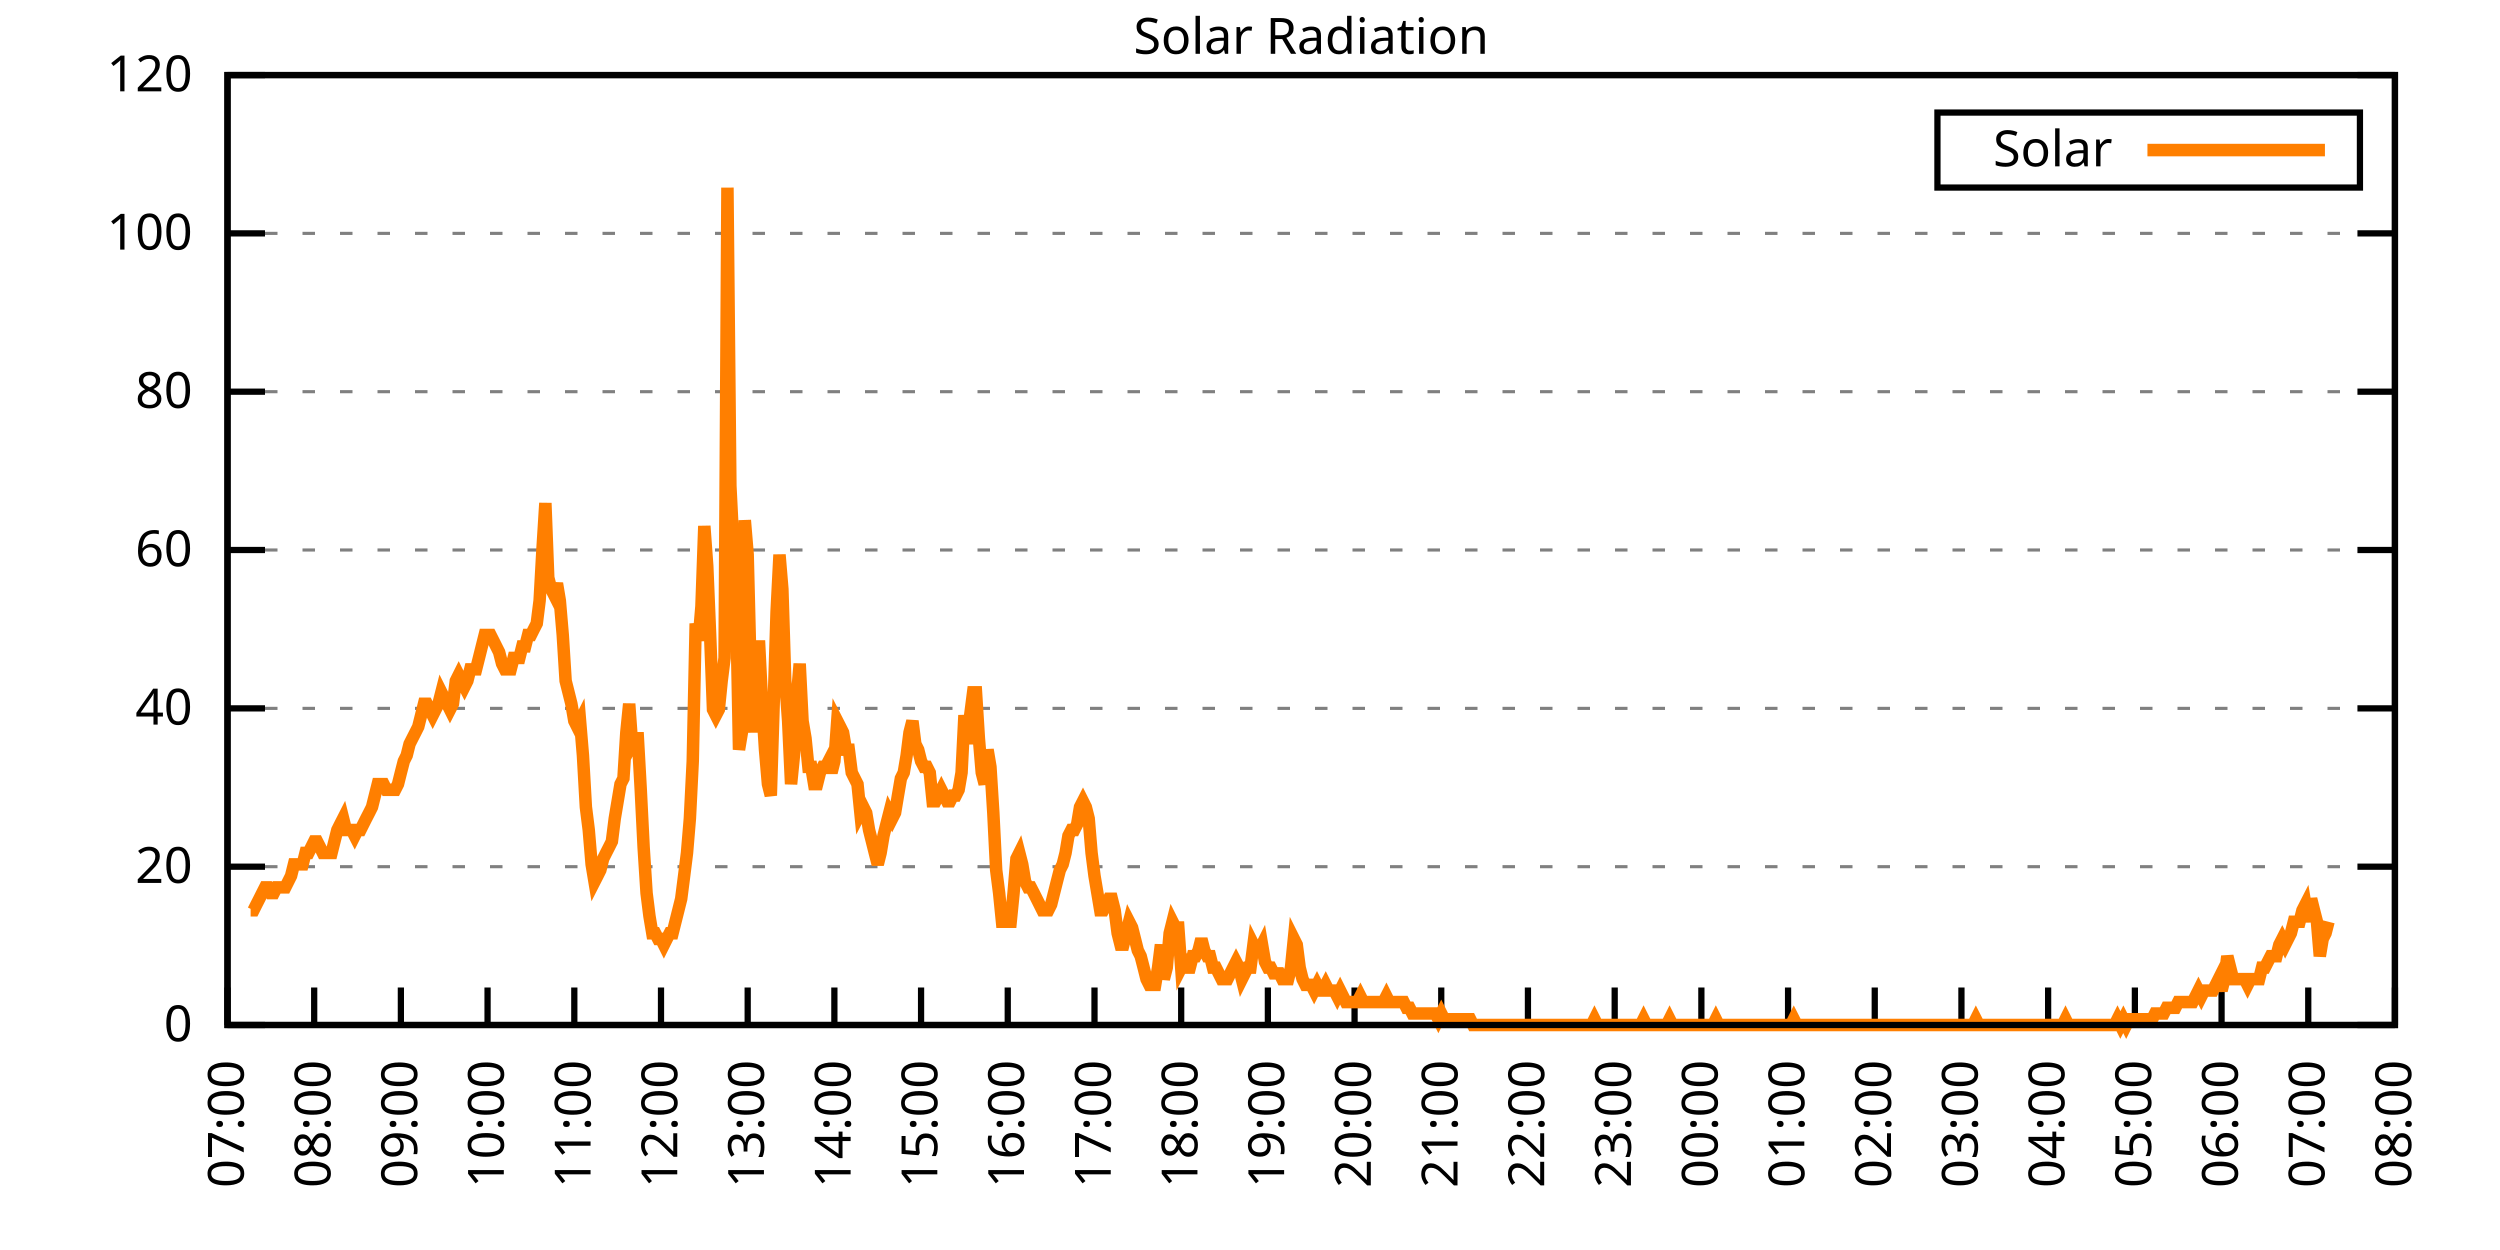
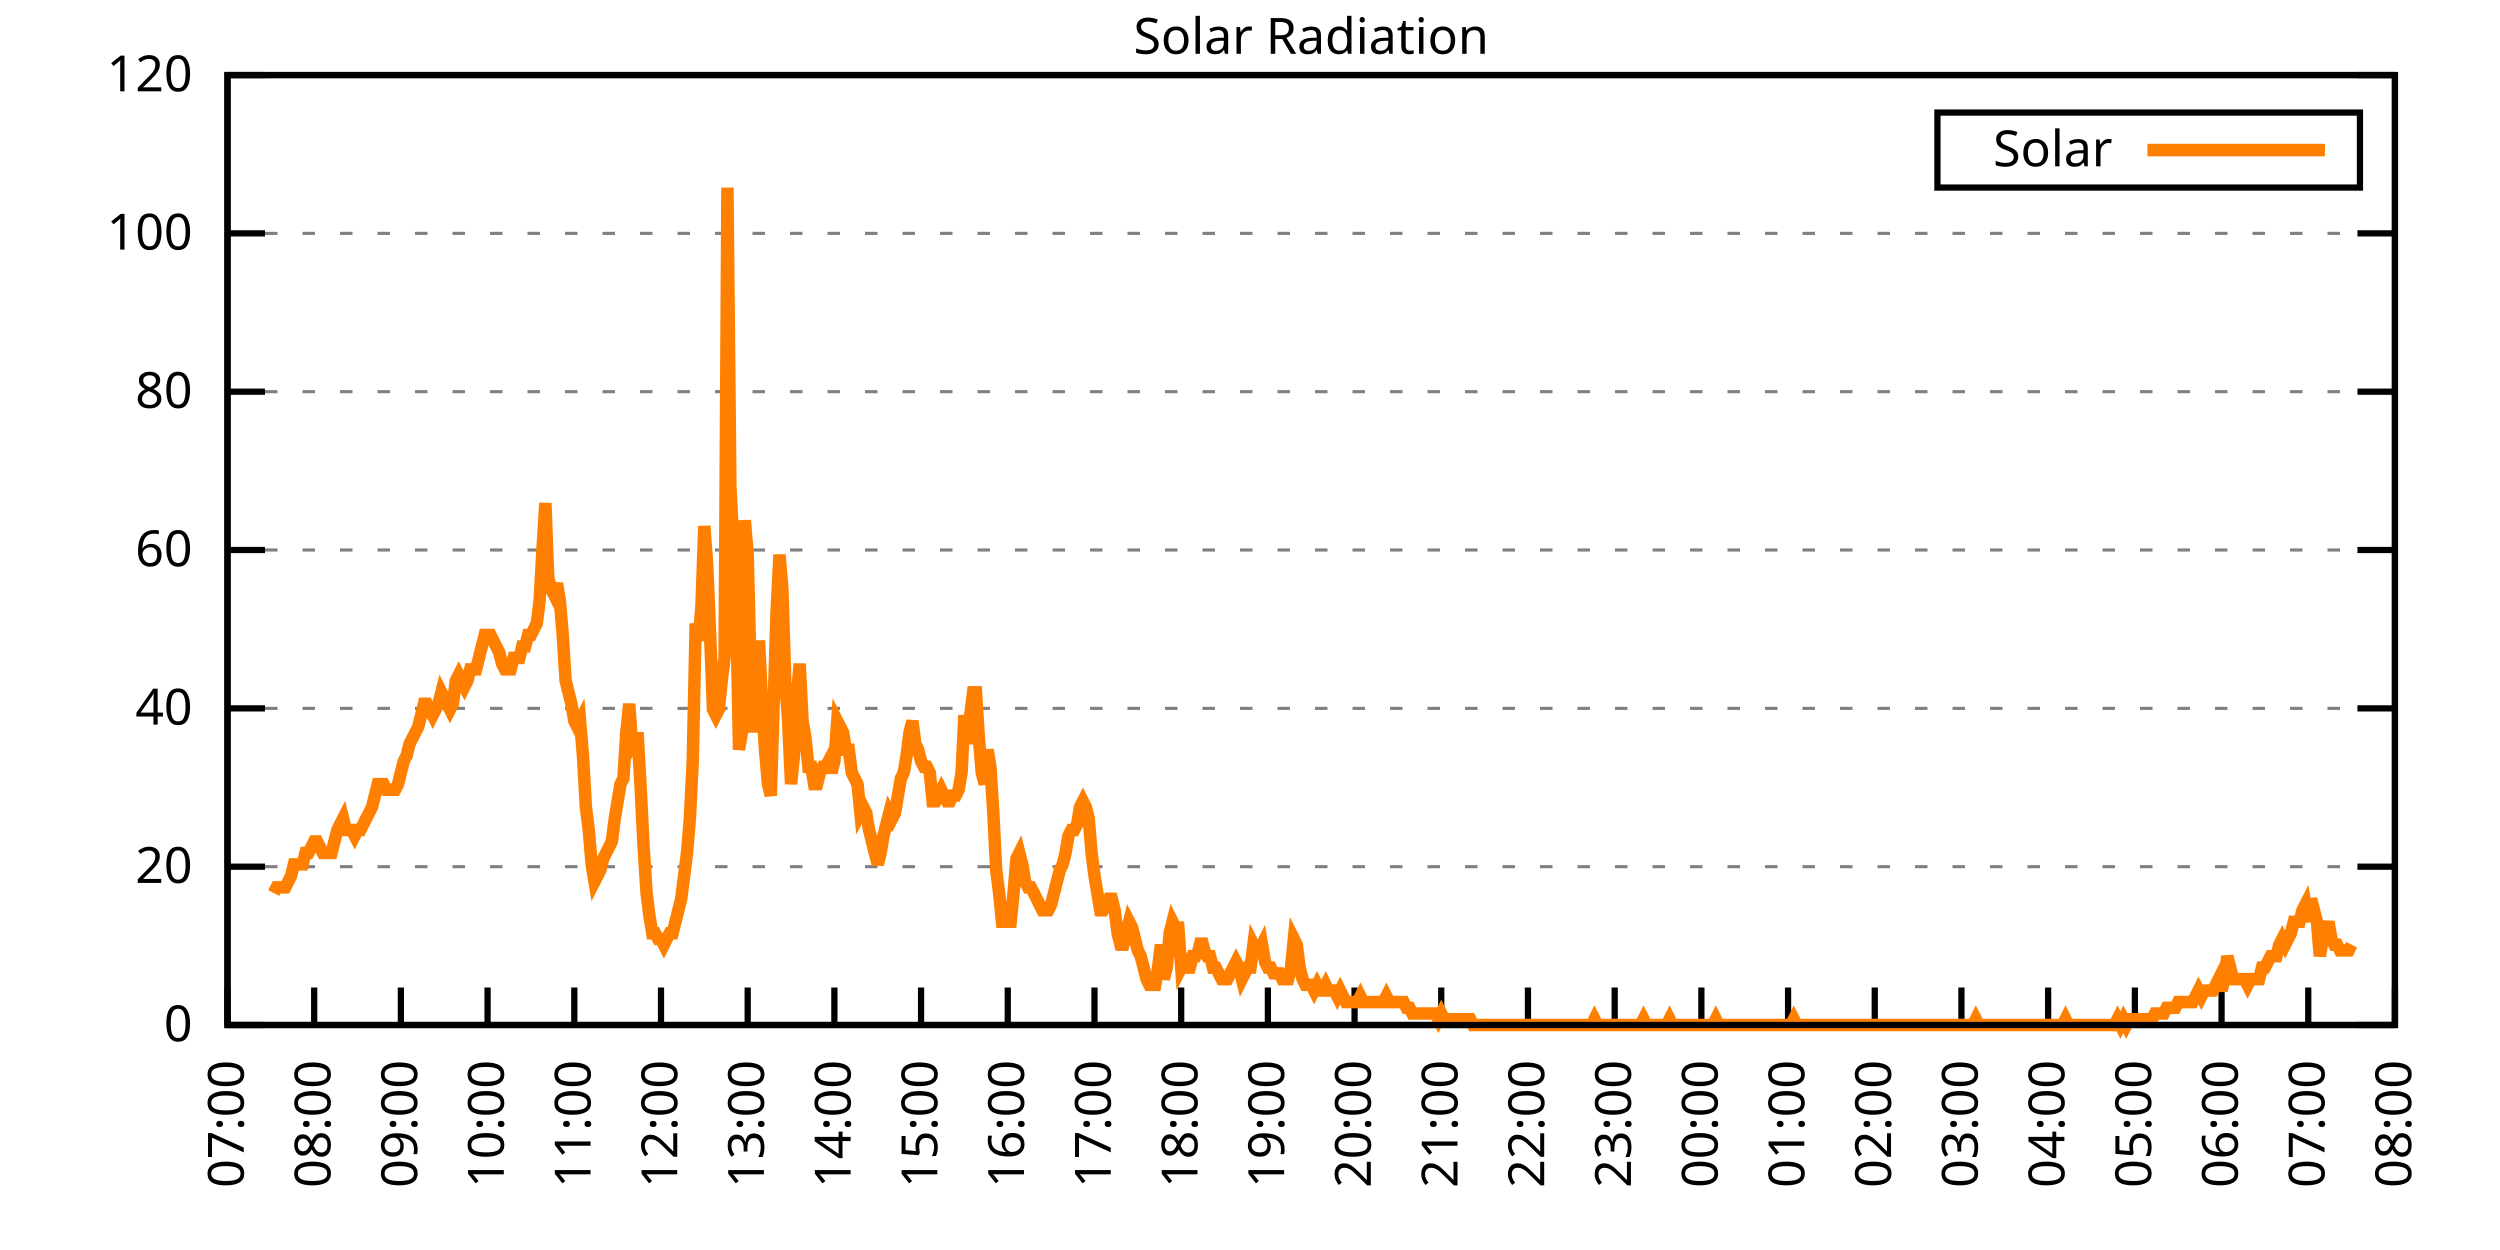
<svg xmlns="http://www.w3.org/2000/svg" xmlns:xlink="http://www.w3.org/1999/xlink" width="400" height="200" viewBox="0 0 400 200">
  <g id="gnuplot_canvas">
    <rect x="0" y="0" width="400" height="200" fill="none" />
    <defs>
      <circle id="gpDot" r="0.5" stroke-width="0.5" stroke="currentColor" />
      <path id="gpPt0" stroke-width="0.333" stroke="currentColor" d="M-1,0 h2 M0,-1 v2" />
      <path id="gpPt1" stroke-width="0.333" stroke="currentColor" d="M-1,-1 L1,1 M1,-1 L-1,1" />
      <path id="gpPt2" stroke-width="0.333" stroke="currentColor" d="M-1,0 L1,0 M0,-1 L0,1 M-1,-1 L1,1 M-1,1 L1,-1" />
      <rect id="gpPt3" stroke-width="0.333" stroke="currentColor" x="-1" y="-1" width="2" height="2" />
      <rect id="gpPt4" stroke-width="0.333" stroke="currentColor" fill="currentColor" x="-1" y="-1" width="2" height="2" />
      <circle id="gpPt5" stroke-width="0.333" stroke="currentColor" cx="0" cy="0" r="1" />
      <use xlink:href="#gpPt5" id="gpPt6" fill="currentColor" stroke="none" />
      <path id="gpPt7" stroke-width="0.333" stroke="currentColor" d="M0,-1.33 L-1.33,0.67 L1.33,0.67 z" />
      <use xlink:href="#gpPt7" id="gpPt8" fill="currentColor" stroke="none" />
      <use xlink:href="#gpPt7" id="gpPt9" stroke="currentColor" transform="rotate(180)" />
      <use xlink:href="#gpPt9" id="gpPt10" fill="currentColor" stroke="none" />
      <use xlink:href="#gpPt3" id="gpPt11" stroke="currentColor" transform="rotate(45)" />
      <use xlink:href="#gpPt11" id="gpPt12" fill="currentColor" stroke="none" />
      <path id="gpPt13" stroke-width="0.333" stroke="currentColor" d="M0,1.330 L1.265,0.411 L0.782,-1.067 L-0.782,-1.076 L-1.265,0.411 z" />
      <use xlink:href="#gpPt13" id="gpPt14" fill="currentColor" stroke="none" />
      <filter id="textbox" filterUnits="objectBoundingBox" x="0" y="0" height="1" width="1">
        <feFlood flood-color="white" flood-opacity="1" result="bgnd" />
        <feComposite in="SourceGraphic" in2="bgnd" operator="atop" />
      </filter>
      <filter id="greybox" filterUnits="objectBoundingBox" x="0" y="0" height="1" width="1">
        <feFlood flood-color="lightgrey" flood-opacity="1" result="grey" />
        <feComposite in="SourceGraphic" in2="grey" operator="atop" />
      </filter>
    </defs>
    <g fill="none" color="white" stroke="currentColor" stroke-width="1.00" stroke-linecap="butt" stroke-linejoin="miter">
</g>
    <g fill="none" color="black" stroke="currentColor" stroke-width="1.00" stroke-linecap="butt" stroke-linejoin="miter">
      <g stroke="none" shape-rendering="crispEdges">
        <polygon fill="rgb(255, 255, 255)" points="36.40,164.00 383.18,164.00 383.18,12.02 36.40,12.02 " />
      </g>
    </g>
    <g fill="none" color="black" stroke="currentColor" stroke-width="1.00" stroke-linecap="butt" stroke-linejoin="miter">
</g>
    <g fill="none" color="black" stroke="black" stroke-width="0.50" stroke-linecap="butt" stroke-linejoin="miter">
</g>
    <g fill="none" color="gray" stroke="currentColor" stroke-width="0.50" stroke-linecap="butt" stroke-linejoin="miter">
      <path stroke="gray" stroke-dasharray="2,4" class="gridline" d="M36.40,164.00 L383.19,164.00  " />
    </g>
    <g fill="none" color="gray" stroke="gray" stroke-width="1.00" stroke-linecap="butt" stroke-linejoin="miter">
</g>
    <g fill="none" color="black" stroke="currentColor" stroke-width="1.00" stroke-linecap="butt" stroke-linejoin="miter">
      <path stroke="black" d="M36.40,164.00 L42.40,164.00 M383.19,164.00 L377.19,164.00  " />
      <g transform="translate(30.80,166.60)" stroke="none" fill="black" font-family="Sans" font-size="8.00" text-anchor="end">
        <text>
          <tspan font-family="Sans"> 0</tspan>
        </text>
      </g>
    </g>
    <g fill="none" color="black" stroke="currentColor" stroke-width="1.00" stroke-linecap="butt" stroke-linejoin="miter">
</g>
    <g fill="none" color="black" stroke="black" stroke-width="0.50" stroke-linecap="butt" stroke-linejoin="miter">
</g>
    <g fill="none" color="gray" stroke="currentColor" stroke-width="0.50" stroke-linecap="butt" stroke-linejoin="miter">
      <path stroke="gray" stroke-dasharray="2,4" class="gridline" d="M36.40,138.67 L383.19,138.67  " />
    </g>
    <g fill="none" color="gray" stroke="gray" stroke-width="1.00" stroke-linecap="butt" stroke-linejoin="miter">
</g>
    <g fill="none" color="black" stroke="currentColor" stroke-width="1.00" stroke-linecap="butt" stroke-linejoin="miter">
      <path stroke="black" d="M36.40,138.67 L42.40,138.67 M383.19,138.67 L377.19,138.67  " />
      <g transform="translate(30.80,141.27)" stroke="none" fill="black" font-family="Sans" font-size="8.00" text-anchor="end">
        <text>
          <tspan font-family="Sans"> 20</tspan>
        </text>
      </g>
    </g>
    <g fill="none" color="black" stroke="currentColor" stroke-width="1.00" stroke-linecap="butt" stroke-linejoin="miter">
</g>
    <g fill="none" color="black" stroke="black" stroke-width="0.50" stroke-linecap="butt" stroke-linejoin="miter">
</g>
    <g fill="none" color="gray" stroke="currentColor" stroke-width="0.50" stroke-linecap="butt" stroke-linejoin="miter">
      <path stroke="gray" stroke-dasharray="2,4" class="gridline" d="M36.40,113.34 L383.19,113.34  " />
    </g>
    <g fill="none" color="gray" stroke="gray" stroke-width="1.00" stroke-linecap="butt" stroke-linejoin="miter">
</g>
    <g fill="none" color="black" stroke="currentColor" stroke-width="1.00" stroke-linecap="butt" stroke-linejoin="miter">
      <path stroke="black" d="M36.40,113.34 L42.40,113.34 M383.19,113.34 L377.19,113.34  " />
      <g transform="translate(30.80,115.94)" stroke="none" fill="black" font-family="Sans" font-size="8.00" text-anchor="end">
        <text>
          <tspan font-family="Sans"> 40</tspan>
        </text>
      </g>
    </g>
    <g fill="none" color="black" stroke="currentColor" stroke-width="1.00" stroke-linecap="butt" stroke-linejoin="miter">
</g>
    <g fill="none" color="black" stroke="black" stroke-width="0.50" stroke-linecap="butt" stroke-linejoin="miter">
</g>
    <g fill="none" color="gray" stroke="currentColor" stroke-width="0.50" stroke-linecap="butt" stroke-linejoin="miter">
      <path stroke="gray" stroke-dasharray="2,4" class="gridline" d="M36.40,88.00 L383.19,88.00  " />
    </g>
    <g fill="none" color="gray" stroke="gray" stroke-width="1.00" stroke-linecap="butt" stroke-linejoin="miter">
</g>
    <g fill="none" color="black" stroke="currentColor" stroke-width="1.00" stroke-linecap="butt" stroke-linejoin="miter">
      <path stroke="black" d="M36.40,88.00 L42.40,88.00 M383.19,88.00 L377.19,88.00  " />
      <g transform="translate(30.80,90.60)" stroke="none" fill="black" font-family="Sans" font-size="8.00" text-anchor="end">
        <text>
          <tspan font-family="Sans"> 60</tspan>
        </text>
      </g>
    </g>
    <g fill="none" color="black" stroke="currentColor" stroke-width="1.00" stroke-linecap="butt" stroke-linejoin="miter">
</g>
    <g fill="none" color="black" stroke="black" stroke-width="0.50" stroke-linecap="butt" stroke-linejoin="miter">
</g>
    <g fill="none" color="gray" stroke="currentColor" stroke-width="0.50" stroke-linecap="butt" stroke-linejoin="miter">
      <path stroke="gray" stroke-dasharray="2,4" class="gridline" d="M36.40,62.67 L383.19,62.67  " />
    </g>
    <g fill="none" color="gray" stroke="gray" stroke-width="1.00" stroke-linecap="butt" stroke-linejoin="miter">
</g>
    <g fill="none" color="black" stroke="currentColor" stroke-width="1.00" stroke-linecap="butt" stroke-linejoin="miter">
      <path stroke="black" d="M36.40,62.67 L42.40,62.67 M383.19,62.67 L377.19,62.67  " />
      <g transform="translate(30.80,65.27)" stroke="none" fill="black" font-family="Sans" font-size="8.00" text-anchor="end">
        <text>
          <tspan font-family="Sans"> 80</tspan>
        </text>
      </g>
    </g>
    <g fill="none" color="black" stroke="currentColor" stroke-width="1.00" stroke-linecap="butt" stroke-linejoin="miter">
</g>
    <g fill="none" color="black" stroke="black" stroke-width="0.50" stroke-linecap="butt" stroke-linejoin="miter">
</g>
    <g fill="none" color="gray" stroke="currentColor" stroke-width="0.50" stroke-linecap="butt" stroke-linejoin="miter">
      <path stroke="gray" stroke-dasharray="2,4" class="gridline" d="M36.40,37.34 L383.19,37.34  " />
    </g>
    <g fill="none" color="gray" stroke="gray" stroke-width="1.00" stroke-linecap="butt" stroke-linejoin="miter">
</g>
    <g fill="none" color="black" stroke="currentColor" stroke-width="1.00" stroke-linecap="butt" stroke-linejoin="miter">
      <path stroke="black" d="M36.40,37.34 L42.40,37.34 M383.19,37.34 L377.19,37.34  " />
      <g transform="translate(30.80,39.94)" stroke="none" fill="black" font-family="Sans" font-size="8.00" text-anchor="end">
        <text>
          <tspan font-family="Sans"> 100</tspan>
        </text>
      </g>
    </g>
    <g fill="none" color="black" stroke="currentColor" stroke-width="1.00" stroke-linecap="butt" stroke-linejoin="miter">
</g>
    <g fill="none" color="black" stroke="black" stroke-width="0.50" stroke-linecap="butt" stroke-linejoin="miter">
</g>
    <g fill="none" color="gray" stroke="currentColor" stroke-width="0.50" stroke-linecap="butt" stroke-linejoin="miter">
      <path stroke="gray" stroke-dasharray="2,4" class="gridline" d="M36.40,12.01 L383.19,12.01  " />
    </g>
    <g fill="none" color="gray" stroke="gray" stroke-width="1.00" stroke-linecap="butt" stroke-linejoin="miter">
</g>
    <g fill="none" color="black" stroke="currentColor" stroke-width="1.00" stroke-linecap="butt" stroke-linejoin="miter">
      <path stroke="black" d="M36.40,12.01 L42.40,12.01 M383.19,12.01 L377.19,12.01  " />
      <g transform="translate(30.80,14.61)" stroke="none" fill="black" font-family="Sans" font-size="8.00" text-anchor="end">
        <text>
          <tspan font-family="Sans"> 120</tspan>
        </text>
      </g>
    </g>
    <g fill="none" color="black" stroke="currentColor" stroke-width="1.00" stroke-linecap="butt" stroke-linejoin="miter">
      <path stroke="black" d="M36.40,164.00 L36.40,158.00  " />
      <g transform="translate(39.00,169.60) rotate(270.00)" stroke="none" fill="black" font-family="Sans" font-size="8.00" text-anchor="end">
        <text>
          <tspan font-family="Sans">07:00</tspan>
        </text>
      </g>
    </g>
    <g fill="none" color="black" stroke="currentColor" stroke-width="1.00" stroke-linecap="butt" stroke-linejoin="miter">
      <path stroke="black" d="M50.27,164.00 L50.27,158.00  " />
      <g transform="translate(52.87,169.60) rotate(270.00)" stroke="none" fill="black" font-family="Sans" font-size="8.00" text-anchor="end">
        <text>
          <tspan font-family="Sans">08:00</tspan>
        </text>
      </g>
    </g>
    <g fill="none" color="black" stroke="currentColor" stroke-width="1.00" stroke-linecap="butt" stroke-linejoin="miter">
      <path stroke="black" d="M64.14,164.00 L64.14,158.00  " />
      <g transform="translate(66.74,169.60) rotate(270.00)" stroke="none" fill="black" font-family="Sans" font-size="8.00" text-anchor="end">
        <text>
          <tspan font-family="Sans">09:00</tspan>
        </text>
      </g>
    </g>
    <g fill="none" color="black" stroke="currentColor" stroke-width="1.00" stroke-linecap="butt" stroke-linejoin="miter">
      <path stroke="black" d="M78.01,164.00 L78.01,158.00  " />
      <g transform="translate(80.61,169.60) rotate(270.00)" stroke="none" fill="black" font-family="Sans" font-size="8.00" text-anchor="end">
        <text>
          <tspan font-family="Sans">10:00</tspan>
        </text>
      </g>
    </g>
    <g fill="none" color="black" stroke="currentColor" stroke-width="1.00" stroke-linecap="butt" stroke-linejoin="miter">
      <path stroke="black" d="M91.89,164.00 L91.89,158.00  " />
      <g transform="translate(94.49,169.60) rotate(270.00)" stroke="none" fill="black" font-family="Sans" font-size="8.00" text-anchor="end">
        <text>
          <tspan font-family="Sans">11:00</tspan>
        </text>
      </g>
    </g>
    <g fill="none" color="black" stroke="currentColor" stroke-width="1.00" stroke-linecap="butt" stroke-linejoin="miter">
      <path stroke="black" d="M105.76,164.00 L105.76,158.00  " />
      <g transform="translate(108.36,169.60) rotate(270.00)" stroke="none" fill="black" font-family="Sans" font-size="8.00" text-anchor="end">
        <text>
          <tspan font-family="Sans">12:00</tspan>
        </text>
      </g>
    </g>
    <g fill="none" color="black" stroke="currentColor" stroke-width="1.00" stroke-linecap="butt" stroke-linejoin="miter">
      <path stroke="black" d="M119.63,164.00 L119.63,158.00  " />
      <g transform="translate(122.23,169.60) rotate(270.00)" stroke="none" fill="black" font-family="Sans" font-size="8.00" text-anchor="end">
        <text>
          <tspan font-family="Sans">13:00</tspan>
        </text>
      </g>
    </g>
    <g fill="none" color="black" stroke="currentColor" stroke-width="1.00" stroke-linecap="butt" stroke-linejoin="miter">
      <path stroke="black" d="M133.50,164.00 L133.50,158.00  " />
      <g transform="translate(136.10,169.60) rotate(270.00)" stroke="none" fill="black" font-family="Sans" font-size="8.00" text-anchor="end">
        <text>
          <tspan font-family="Sans">14:00</tspan>
        </text>
      </g>
    </g>
    <g fill="none" color="black" stroke="currentColor" stroke-width="1.00" stroke-linecap="butt" stroke-linejoin="miter">
      <path stroke="black" d="M147.37,164.00 L147.37,158.00  " />
      <g transform="translate(149.97,169.60) rotate(270.00)" stroke="none" fill="black" font-family="Sans" font-size="8.00" text-anchor="end">
        <text>
          <tspan font-family="Sans">15:00</tspan>
        </text>
      </g>
    </g>
    <g fill="none" color="black" stroke="currentColor" stroke-width="1.00" stroke-linecap="butt" stroke-linejoin="miter">
      <path stroke="black" d="M161.24,164.00 L161.24,158.00  " />
      <g transform="translate(163.84,169.60) rotate(270.00)" stroke="none" fill="black" font-family="Sans" font-size="8.00" text-anchor="end">
        <text>
          <tspan font-family="Sans">16:00</tspan>
        </text>
      </g>
    </g>
    <g fill="none" color="black" stroke="currentColor" stroke-width="1.00" stroke-linecap="butt" stroke-linejoin="miter">
      <path stroke="black" d="M175.12,164.00 L175.12,158.00  " />
      <g transform="translate(177.72,169.60) rotate(270.00)" stroke="none" fill="black" font-family="Sans" font-size="8.00" text-anchor="end">
        <text>
          <tspan font-family="Sans">17:00</tspan>
        </text>
      </g>
    </g>
    <g fill="none" color="black" stroke="currentColor" stroke-width="1.00" stroke-linecap="butt" stroke-linejoin="miter">
      <path stroke="black" d="M188.99,164.00 L188.99,158.00  " />
      <g transform="translate(191.59,169.60) rotate(270.00)" stroke="none" fill="black" font-family="Sans" font-size="8.00" text-anchor="end">
        <text>
          <tspan font-family="Sans">18:00</tspan>
        </text>
      </g>
    </g>
    <g fill="none" color="black" stroke="currentColor" stroke-width="1.00" stroke-linecap="butt" stroke-linejoin="miter">
      <path stroke="black" d="M202.86,164.00 L202.86,158.00  " />
      <g transform="translate(205.46,169.60) rotate(270.00)" stroke="none" fill="black" font-family="Sans" font-size="8.00" text-anchor="end">
        <text>
          <tspan font-family="Sans">19:00</tspan>
        </text>
      </g>
    </g>
    <g fill="none" color="black" stroke="currentColor" stroke-width="1.00" stroke-linecap="butt" stroke-linejoin="miter">
      <path stroke="black" d="M216.73,164.00 L216.73,158.00  " />
      <g transform="translate(219.33,169.60) rotate(270.00)" stroke="none" fill="black" font-family="Sans" font-size="8.00" text-anchor="end">
        <text>
          <tspan font-family="Sans">20:00</tspan>
        </text>
      </g>
    </g>
    <g fill="none" color="black" stroke="currentColor" stroke-width="1.00" stroke-linecap="butt" stroke-linejoin="miter">
      <path stroke="black" d="M230.60,164.00 L230.60,158.00  " />
      <g transform="translate(233.20,169.60) rotate(270.00)" stroke="none" fill="black" font-family="Sans" font-size="8.00" text-anchor="end">
        <text>
          <tspan font-family="Sans">21:00</tspan>
        </text>
      </g>
    </g>
    <g fill="none" color="black" stroke="currentColor" stroke-width="1.00" stroke-linecap="butt" stroke-linejoin="miter">
      <path stroke="black" d="M244.47,164.00 L244.47,158.00  " />
      <g transform="translate(247.07,169.60) rotate(270.00)" stroke="none" fill="black" font-family="Sans" font-size="8.00" text-anchor="end">
        <text>
          <tspan font-family="Sans">22:00</tspan>
        </text>
      </g>
    </g>
    <g fill="none" color="black" stroke="currentColor" stroke-width="1.00" stroke-linecap="butt" stroke-linejoin="miter">
      <path stroke="black" d="M258.35,164.00 L258.35,158.00  " />
      <g transform="translate(260.95,169.60) rotate(270.00)" stroke="none" fill="black" font-family="Sans" font-size="8.00" text-anchor="end">
        <text>
          <tspan font-family="Sans">23:00</tspan>
        </text>
      </g>
    </g>
    <g fill="none" color="black" stroke="currentColor" stroke-width="1.00" stroke-linecap="butt" stroke-linejoin="miter">
      <path stroke="black" d="M272.22,164.00 L272.22,158.00  " />
      <g transform="translate(274.82,169.60) rotate(270.00)" stroke="none" fill="black" font-family="Sans" font-size="8.00" text-anchor="end">
        <text>
          <tspan font-family="Sans">00:00</tspan>
        </text>
      </g>
    </g>
    <g fill="none" color="black" stroke="currentColor" stroke-width="1.00" stroke-linecap="butt" stroke-linejoin="miter">
      <path stroke="black" d="M286.09,164.00 L286.09,158.00  " />
      <g transform="translate(288.69,169.60) rotate(270.00)" stroke="none" fill="black" font-family="Sans" font-size="8.00" text-anchor="end">
        <text>
          <tspan font-family="Sans">01:00</tspan>
        </text>
      </g>
    </g>
    <g fill="none" color="black" stroke="currentColor" stroke-width="1.00" stroke-linecap="butt" stroke-linejoin="miter">
      <path stroke="black" d="M299.96,164.00 L299.96,158.00  " />
      <g transform="translate(302.56,169.60) rotate(270.00)" stroke="none" fill="black" font-family="Sans" font-size="8.00" text-anchor="end">
        <text>
          <tspan font-family="Sans">02:00</tspan>
        </text>
      </g>
    </g>
    <g fill="none" color="black" stroke="currentColor" stroke-width="1.00" stroke-linecap="butt" stroke-linejoin="miter">
      <path stroke="black" d="M313.83,164.00 L313.83,158.00  " />
      <g transform="translate(316.43,169.60) rotate(270.00)" stroke="none" fill="black" font-family="Sans" font-size="8.00" text-anchor="end">
        <text>
          <tspan font-family="Sans">03:00</tspan>
        </text>
      </g>
    </g>
    <g fill="none" color="black" stroke="currentColor" stroke-width="1.00" stroke-linecap="butt" stroke-linejoin="miter">
      <path stroke="black" d="M327.70,164.00 L327.70,158.00  " />
      <g transform="translate(330.30,169.60) rotate(270.00)" stroke="none" fill="black" font-family="Sans" font-size="8.00" text-anchor="end">
        <text>
          <tspan font-family="Sans">04:00</tspan>
        </text>
      </g>
    </g>
    <g fill="none" color="black" stroke="currentColor" stroke-width="1.00" stroke-linecap="butt" stroke-linejoin="miter">
      <path stroke="black" d="M341.58,164.00 L341.58,158.00  " />
      <g transform="translate(344.18,169.60) rotate(270.00)" stroke="none" fill="black" font-family="Sans" font-size="8.00" text-anchor="end">
        <text>
          <tspan font-family="Sans">05:00</tspan>
        </text>
      </g>
    </g>
    <g fill="none" color="black" stroke="currentColor" stroke-width="1.00" stroke-linecap="butt" stroke-linejoin="miter">
      <path stroke="black" d="M355.45,164.00 L355.45,158.00  " />
      <g transform="translate(358.05,169.60) rotate(270.00)" stroke="none" fill="black" font-family="Sans" font-size="8.00" text-anchor="end">
        <text>
          <tspan font-family="Sans">06:00</tspan>
        </text>
      </g>
    </g>
    <g fill="none" color="black" stroke="currentColor" stroke-width="1.00" stroke-linecap="butt" stroke-linejoin="miter">
      <path stroke="black" d="M369.32,164.00 L369.32,158.00  " />
      <g transform="translate(371.92,169.60) rotate(270.00)" stroke="none" fill="black" font-family="Sans" font-size="8.00" text-anchor="end">
        <text>
          <tspan font-family="Sans">07:00</tspan>
        </text>
      </g>
    </g>
    <g fill="none" color="black" stroke="currentColor" stroke-width="1.00" stroke-linecap="butt" stroke-linejoin="miter">
      <path stroke="black" d="M383.19,164.00 L383.19,158.00  " />
      <g transform="translate(385.79,169.60) rotate(270.00)" stroke="none" fill="black" font-family="Sans" font-size="8.00" text-anchor="end">
        <text>
          <tspan font-family="Sans">08:00</tspan>
        </text>
      </g>
    </g>
    <g fill="none" color="black" stroke="currentColor" stroke-width="1.00" stroke-linecap="butt" stroke-linejoin="miter">
</g>
    <g fill="none" color="black" stroke="currentColor" stroke-width="1.00" stroke-linecap="butt" stroke-linejoin="miter">
      <path stroke="black" d="M36.40,12.01 L36.40,164.00 L383.19,164.00 L383.19,12.01 L36.40,12.01 Z  " />
    </g>
    <g fill="none" color="black" stroke="currentColor" stroke-width="1.00" stroke-linecap="butt" stroke-linejoin="miter">
</g>
    <g fill="none" color="black" stroke="currentColor" stroke-width="1.00" stroke-linecap="butt" stroke-linejoin="miter">
      <path stroke="black" d="M309.99,30.01 L309.99,18.01 L377.59,18.01 L377.59,30.01 L309.99,30.01 Z  " />
    </g>
    <g id="Solar_Radiation_plot_1">
      <g fill="none" color="white" stroke="black" stroke-width="2.00" stroke-linecap="butt" stroke-linejoin="miter">
</g>
      <g fill="none" color="black" stroke="currentColor" stroke-width="2.00" stroke-linecap="butt" stroke-linejoin="miter">
        <g transform="translate(337.99,26.61)" stroke="none" fill="black" font-family="Sans" font-size="8.00" text-anchor="end">
          <text>
            <tspan font-family="Sans">Solar</tspan>
          </text>
        </g>
      </g>
      <g fill="none" color="black" stroke="currentColor" stroke-width="2.00" stroke-linecap="butt" stroke-linejoin="miter">
-         <path stroke="rgb(255, 127,   0)" d="M343.59,24.01 L371.99,24.01 M40.10,145.65 L40.56,145.65 L41.02,144.73 L41.49,143.81 L41.95,142.89 L42.41,141.98   L42.87,141.98 L43.34,142.89 L43.80,142.89 L44.26,141.98 L44.72,141.98 L45.19,141.98 L45.65,141.98 L46.11,141.06   L46.57,140.14 L47.03,138.30 L47.50,138.30 L47.96,138.30 L48.42,138.30 L48.88,136.47 L49.35,136.47 L49.81,135.55   L50.27,134.63 L50.73,134.63 L51.20,135.55 L51.66,136.47 L52.12,136.47 L52.58,136.47 L53.05,136.47 L53.51,134.63   L53.97,132.80 L54.43,131.88 L54.90,130.96 L55.36,132.80 L55.82,132.80 L56.28,132.80 L56.75,133.72 L57.21,132.80   L57.67,132.80 L58.13,131.88 L58.59,130.96 L59.06,130.05 L59.52,129.13 L59.98,127.29 L60.44,125.46 L60.91,125.46   L61.37,125.46 L61.83,126.37 L62.29,126.37 L62.76,126.37 L63.22,126.37 L63.68,125.46 L64.14,123.62 L64.61,121.79   L65.07,120.87 L65.53,119.03 L65.99,118.12 L66.46,117.20 L66.92,116.28 L67.38,114.44 L67.84,112.61 L68.30,112.61   L68.77,113.53 L69.23,114.44 L69.69,113.53 L70.15,112.61 L70.62,110.77 L71.08,111.69 L71.54,112.61 L72.00,113.53   L72.47,112.61 L72.93,108.94 L73.39,108.02 L73.85,108.94 L74.32,109.86 L74.78,108.94 L75.24,107.10 L75.70,107.10   L76.17,107.10 L76.63,105.27 L77.09,103.43 L77.55,101.60 L78.01,101.60 L78.48,101.60 L78.94,102.51 L79.40,103.43   L79.86,104.35 L80.33,106.19 L80.79,107.10 L81.25,107.10 L81.71,107.10 L82.18,105.27 L82.64,105.27 L83.10,105.27   L83.56,103.43 L84.03,103.43 L84.49,101.60 L84.95,101.60 L85.41,100.68 L85.88,99.76 L86.34,96.09 L86.80,87.83   L87.26,80.49 L87.72,92.42 L88.19,94.26 L88.65,95.17 L89.11,93.34 L89.57,96.09 L90.04,101.60 L90.50,108.94   L90.96,110.77 L91.42,112.61 L91.89,115.36 L92.35,116.28 L92.81,115.36 L93.27,120.87 L93.74,129.13 L94.20,132.80   L94.66,138.30 L95.12,141.06 L95.59,140.14 L96.05,139.22 L96.51,137.39 L96.97,136.47 L97.44,135.55 L97.90,134.63   L98.36,130.96 L98.82,128.21 L99.28,125.46 L99.75,124.54 L100.21,117.20 L100.67,112.61 L101.13,119.03 L101.60,118.12   L102.06,118.12 L102.52,126.37 L102.98,135.55 L103.45,142.89 L103.91,146.56 L104.37,149.32 L104.83,149.32 L105.30,150.23   L105.76,150.23 L106.22,151.15 L106.68,150.23 L107.15,149.32 L107.61,149.32 L108.07,147.48 L108.53,145.65 L108.99,143.81   L109.46,140.14 L109.92,136.47 L110.38,130.96 L110.84,121.79 L111.31,99.76 L111.77,102.51 L112.23,97.01 L112.69,84.16   L113.16,90.59 L113.62,101.60 L114.08,113.53 L114.54,114.44 L115.01,113.53 L115.47,108.94 L115.93,105.27 L116.39,30.02   L116.86,77.74 L117.32,86.91 L117.78,96.09 L118.24,119.95 L118.70,117.20 L119.17,83.24 L119.63,88.75 L120.09,107.10   L120.55,117.20 L121.02,103.43 L121.48,103.43 L121.94,112.61 L122.40,119.95 L122.87,125.46 L123.33,127.29 L123.79,112.61   L124.25,97.93 L124.72,88.75 L125.18,94.26 L125.64,108.94 L126.10,115.36 L126.57,125.46 L127.03,120.87 L127.49,111.69   L127.95,106.19 L128.41,115.36 L128.88,118.12 L129.34,122.70 L129.80,122.70 L130.26,125.46 L130.73,125.46 L131.19,123.62   L131.65,122.70 L132.11,122.70 L132.58,121.79 L133.04,123.62 L133.50,121.79 L133.96,115.36 L134.43,116.28 L134.89,117.20   L135.35,119.95 L135.81,119.95 L136.28,123.62 L136.74,124.54 L137.20,125.46 L137.66,130.05 L138.13,129.13 L138.59,130.05   L139.05,132.80 L139.51,134.63 L139.97,136.47 L140.44,138.30 L140.90,136.47 L141.36,133.72 L141.82,131.88 L142.29,130.05   L142.75,130.96 L143.21,130.05 L143.67,127.29 L144.14,124.54 L144.60,123.62 L145.06,120.87 L145.52,117.20 L145.99,115.36   L146.45,119.03 L146.91,119.95 L147.37,121.79 L147.84,122.70 L148.30,122.70 L148.76,123.62 L149.22,128.21 L149.68,128.21   L150.15,127.29 L150.61,126.37 L151.07,127.29 L151.53,128.21 L152.00,128.21 L152.46,127.29 L152.92,127.29 L153.38,126.37   L153.85,123.62 L154.31,114.44 L154.77,119.03 L155.23,114.44 L155.70,110.77 L156.16,110.77 L156.62,118.12 L157.08,123.62   L157.55,125.46 L158.01,119.95 L158.47,122.70 L158.93,130.05 L159.39,139.22 L159.86,142.89 L160.32,147.48 L160.78,147.48   L161.24,147.48 L161.71,147.48 L162.17,142.89 L162.63,137.39 L163.09,136.47 L163.56,138.30 L164.02,141.06 L164.48,141.98   L164.94,141.98 L165.41,142.89 L165.87,143.81 L166.33,144.73 L166.79,145.65 L167.26,145.65 L167.72,145.65 L168.18,144.73   L168.64,142.89 L169.10,141.06 L169.57,139.22 L170.03,138.30 L170.49,136.47 L170.95,133.72 L171.42,132.80 L171.88,132.80   L172.34,131.88 L172.80,129.13 L173.27,128.21 L173.73,129.13 L174.19,130.96 L174.65,136.47 L175.12,140.14 L175.58,142.89   L176.04,145.65 L176.50,145.65 L176.97,144.73 L177.43,143.81 L177.89,143.81 L178.35,145.65 L178.82,149.32 L179.28,151.15   L179.74,151.15 L180.20,149.32 L180.66,147.48 L181.13,148.40 L181.59,150.23 L182.05,152.07 L182.51,152.99 L182.98,154.82   L183.44,156.66 L183.90,157.58 L184.36,157.58 L184.83,157.58 L185.29,154.82 L185.75,151.15 L186.21,156.66 L186.68,154.82   L187.14,149.32 L187.60,147.48 L188.06,148.40 L188.53,148.40 L188.99,154.82 L189.45,153.91 L189.91,154.82 L190.37,154.82   L190.84,152.99 L191.30,152.99 L191.76,152.07 L192.22,150.23 L192.69,152.07 L193.15,152.99 L193.61,152.99 L194.07,154.82   L194.54,154.82 L195.00,155.74 L195.46,156.66 L195.92,156.66 L196.39,156.66 L196.85,155.74 L197.31,154.82 L197.77,153.91   L198.24,154.82 L198.70,156.66 L199.16,155.74 L199.62,154.82 L200.08,154.82 L200.55,151.15 L201.01,152.07 L201.47,152.07   L201.93,151.15 L202.40,153.91 L202.86,154.82 L203.32,154.82 L203.78,155.74 L204.25,155.74 L204.71,155.74 L205.17,156.66   L205.63,156.66 L206.10,156.66 L206.56,154.82 L207.02,150.23 L207.48,151.15 L207.95,154.82 L208.41,156.66 L208.87,157.58   L209.80,157.58 L210.26,158.49 L210.72,157.58 L211.18,158.49 L211.64,158.49 L212.11,157.58 L212.57,158.49 L213.03,158.49   L213.49,158.49 L213.96,159.41 L214.42,158.49 L214.88,159.41 L215.34,160.33 L215.81,160.33 L216.27,160.33 L216.73,160.33   L217.19,160.33 L217.66,159.41 L218.12,160.33 L218.58,160.33 L219.04,160.33 L219.51,160.33 L219.97,160.33 L220.43,160.33   L220.89,160.33 L221.35,160.33 L221.82,159.41 L222.28,160.33 L222.74,160.33 L223.20,160.33 L223.67,160.33 L224.13,160.33   L224.59,160.33 L225.05,161.25 L225.52,161.25 L225.98,162.16 L226.44,162.16 L226.90,162.16 L227.37,162.16 L227.83,162.16   L228.29,162.16 L228.75,162.16 L229.22,162.16 L229.68,162.16 L230.14,163.08 L230.60,162.16 L231.06,163.08 L231.53,163.08   L231.99,163.08 L232.45,163.08 L232.91,163.08 L233.38,163.08 L233.84,163.08 L234.30,163.08 L234.76,163.08 L235.23,163.08   L235.69,164.00 L236.15,164.00 L236.61,164.00 L237.08,164.00 L237.54,164.00 L238.00,164.00 L238.46,164.00 L238.93,164.00   L239.39,164.00 L239.85,164.00 L240.31,164.00 L240.77,164.00 L241.24,164.00 L241.70,164.00 L242.16,164.00 L242.62,164.00   L243.09,164.00 L243.55,164.00 L244.01,164.00 L244.47,164.00 L244.94,164.00 L245.40,164.00 L245.86,164.00 L246.32,164.00   L246.79,164.00 L247.25,164.00 L247.71,164.00 L248.17,164.00 L248.64,164.00 L249.10,164.00 L249.56,164.00 L250.02,164.00   L250.49,164.00 L250.95,164.00 L251.41,164.00 L251.87,164.00 L252.33,164.00 L252.80,164.00 L253.26,164.00 L253.72,164.00   L254.18,164.00 L254.65,164.00 L255.11,163.08 L255.57,164.00 L256.03,164.00 L256.50,164.00 L256.96,164.00 L257.42,164.00   L257.88,164.00 L258.35,164.00 L258.81,164.00 L259.27,164.00 L259.73,164.00 L260.20,164.00 L260.66,164.00 L261.12,164.00   L261.58,164.00 L262.04,164.00 L262.51,164.00 L262.97,163.08 L263.43,164.00 L263.89,164.00 L264.36,164.00 L264.82,164.00   L265.28,164.00 L265.74,164.00 L266.21,164.00 L266.67,164.00 L267.13,163.08 L267.59,164.00 L268.06,164.00 L268.52,164.00   L268.98,164.00 L269.44,164.00 L269.91,164.00 L270.37,164.00 L270.83,164.00 L271.29,164.00 L271.75,164.00 L272.22,164.00   L272.68,164.00 L273.14,164.00 L273.60,164.00 L274.07,164.00 L274.53,163.08 L274.99,164.00 L275.45,164.00 L275.92,164.00   L276.38,164.00 L276.84,164.00 L277.30,164.00 L277.77,164.00 L278.23,164.00 L278.69,164.00 L279.15,164.00 L279.62,164.00   L280.08,164.00 L280.54,164.00 L281.00,164.00 L281.46,164.00 L281.93,164.00 L282.39,164.00 L282.85,164.00 L283.31,164.00   L283.78,164.00 L284.24,164.00 L284.70,164.00 L285.16,164.00 L285.63,164.00 L286.09,164.00 L286.55,164.00 L287.01,163.08   L287.48,164.00 L287.94,164.00 L288.40,164.00 L288.86,164.00 L289.33,164.00 L289.79,164.00 L290.25,164.00 L290.71,164.00   L291.18,164.00 L291.64,164.00 L292.10,164.00 L292.56,164.00 L293.02,164.00 L293.49,164.00 L293.95,164.00 L294.41,164.00   L294.87,164.00 L295.34,164.00 L295.80,164.00 L296.26,164.00 L296.72,164.00 L297.19,164.00 L297.65,164.00 L298.11,164.00   L298.57,164.00 L299.04,164.00 L299.50,164.00 L299.96,164.00 L300.42,164.00 L300.89,164.00 L301.35,164.00 L301.81,164.00   L302.27,164.00 L302.73,164.00 L303.20,164.00 L303.66,164.00 L304.12,164.00 L304.58,164.00 L305.05,164.00 L305.51,164.00   L305.97,164.00 L306.43,164.00 L306.90,164.00 L307.36,164.00 L307.82,164.00 L308.28,164.00 L308.75,164.00 L309.21,164.00   L309.67,164.00 L310.13,164.00 L310.60,164.00 L311.06,164.00 L311.52,164.00 L311.98,164.00 L312.44,164.00 L312.91,164.00   L313.37,164.00 L313.83,164.00 L314.29,164.00 L314.76,164.00 L315.22,164.00 L315.68,164.00 L316.14,163.08 L316.61,164.00   L317.07,164.00 L317.53,164.00 L317.99,164.00 L318.46,164.00 L318.92,164.00 L319.38,164.00 L319.84,164.00 L320.31,164.00   L320.77,164.00 L321.23,164.00 L321.69,164.00 L322.15,164.00 L322.62,164.00 L323.08,164.00 L323.54,164.00 L324.00,164.00   L324.47,164.00 L324.93,164.00 L325.39,164.00 L325.85,164.00 L326.32,164.00 L326.78,164.00 L327.24,164.00 L327.70,164.00   L328.17,164.00 L328.63,164.00 L329.09,164.00 L329.55,164.00 L330.02,164.00 L330.48,163.08 L330.94,164.00 L331.40,164.00   L331.87,164.00 L332.33,164.00 L332.79,164.00 L333.25,164.00 L333.71,164.00 L334.18,164.00 L334.64,164.00 L335.10,164.00   L335.56,164.00 L336.03,164.00 L336.49,164.00 L336.95,164.00 L337.41,164.00 L337.88,164.00 L338.34,164.00 L338.80,163.08   L339.26,164.00 L339.73,163.08 L340.19,164.00 L340.65,163.08 L341.11,163.08 L341.58,163.08 L342.04,163.08 L342.50,163.08   L342.96,163.08 L343.42,163.08 L343.89,163.08 L344.35,163.08 L344.81,162.16 L345.27,162.16 L345.74,162.16 L346.20,162.16   L346.66,161.25 L347.12,161.25 L347.59,161.25 L348.05,161.25 L348.51,160.33 L348.97,160.33 L349.44,160.33 L349.90,160.33   L350.36,160.33 L350.82,160.33 L351.29,159.41 L351.75,158.49 L352.21,159.41 L352.67,158.49 L353.13,158.49 L353.60,158.49   L354.06,158.49 L354.52,157.58 L354.98,156.66 L355.45,158.49 L355.91,156.66 L356.37,152.99 L356.83,154.82 L357.30,156.66   L357.76,156.66 L358.22,156.66 L358.68,156.66 L359.15,156.66 L359.61,157.58 L360.07,156.66 L360.53,156.66 L361.00,156.66   L361.46,156.66 L361.92,154.82 L362.38,154.82 L362.84,153.91 L363.31,152.99 L363.77,152.99 L364.23,152.99 L364.69,151.15   L365.16,150.23 L365.62,151.15 L366.08,150.23 L366.54,149.32 L367.01,147.48 L367.47,147.48 L367.93,147.48 L368.39,145.65   L368.86,144.73 L369.32,147.48 L369.78,143.81 L370.24,145.65 L370.71,147.48 L371.17,152.99 L371.63,150.23 L372.09,149.32   L372.56,147.48  " />
+         <path stroke="rgb(255, 127,   0)" d="M343.59,24.01 L371.99,24.01 M43.80,142.89 L44.26,141.98 L44.72,141.98 L45.19,141.98 L45.65,141.98 L46.11,141.06   L46.57,140.14 L47.03,138.30 L47.50,138.30 L47.96,138.30 L48.42,138.30 L48.88,136.47 L49.35,136.47 L49.81,135.55   L50.27,134.63 L50.73,134.63 L51.20,135.55 L51.66,136.47 L52.12,136.47 L52.58,136.47 L53.05,136.47 L53.51,134.63   L53.97,132.80 L54.43,131.88 L54.90,130.96 L55.36,132.80 L55.82,132.80 L56.28,132.80 L56.75,133.72 L57.21,132.80   L57.67,132.80 L58.13,131.88 L58.59,130.96 L59.06,130.05 L59.52,129.13 L59.98,127.29 L60.44,125.46 L60.91,125.46   L61.37,125.46 L61.83,126.37 L62.29,126.37 L62.76,126.37 L63.22,126.37 L63.68,125.46 L64.14,123.62 L64.61,121.79   L65.07,120.87 L65.53,119.03 L65.99,118.12 L66.46,117.20 L66.92,116.28 L67.38,114.44 L67.84,112.61 L68.30,112.61   L68.77,113.53 L69.23,114.44 L69.69,113.53 L70.15,112.61 L70.62,110.77 L71.08,111.69 L71.54,112.61 L72.00,113.53   L72.47,112.61 L72.93,108.94 L73.39,108.02 L73.85,108.94 L74.32,109.86 L74.78,108.94 L75.24,107.10 L75.70,107.10   L76.17,107.10 L76.63,105.27 L77.09,103.43 L77.55,101.60 L78.01,101.60 L78.48,101.60 L78.94,102.51 L79.40,103.43   L79.86,104.35 L80.33,106.19 L80.79,107.10 L81.25,107.10 L81.71,107.10 L82.18,105.27 L82.64,105.27 L83.10,105.27   L83.56,103.43 L84.03,103.43 L84.49,101.60 L84.95,101.60 L85.41,100.68 L85.88,99.76 L86.34,96.09 L86.80,87.83   L87.26,80.49 L87.72,92.42 L88.19,94.26 L88.65,95.17 L89.11,93.34 L89.57,96.09 L90.04,101.60 L90.50,108.94   L90.96,110.77 L91.42,112.61 L91.89,115.36 L92.35,116.28 L92.81,115.36 L93.27,120.87 L93.74,129.13 L94.20,132.80   L94.66,138.30 L95.12,141.06 L95.59,140.14 L96.05,139.22 L96.51,137.39 L96.97,136.47 L97.44,135.55 L97.90,134.63   L98.36,130.96 L98.82,128.21 L99.28,125.46 L99.75,124.54 L100.21,117.20 L100.67,112.61 L101.13,119.03 L101.60,118.12   L102.06,118.12 L102.52,126.37 L102.98,135.55 L103.45,142.89 L103.91,146.56 L104.37,149.32 L104.83,149.32 L105.30,150.23   L105.76,150.23 L106.22,151.15 L106.68,150.23 L107.15,149.32 L107.61,149.32 L108.07,147.48 L108.53,145.65 L108.99,143.81   L109.46,140.14 L109.92,136.47 L110.38,130.96 L110.84,121.79 L111.31,99.76 L111.77,102.51 L112.23,97.01 L112.69,84.16   L113.16,90.59 L113.62,101.60 L114.08,113.53 L114.54,114.44 L115.01,113.53 L115.47,108.94 L115.93,105.27 L116.39,30.02   L116.86,77.74 L117.32,86.91 L117.78,96.09 L118.24,119.95 L118.70,117.20 L119.17,83.24 L119.63,88.75 L120.09,107.10   L120.55,117.20 L121.02,103.43 L121.48,103.43 L121.94,112.61 L122.40,119.95 L122.87,125.46 L123.33,127.29 L123.79,112.61   L124.25,97.93 L124.72,88.75 L125.18,94.26 L125.64,108.94 L126.10,115.36 L126.57,125.46 L127.03,120.87 L127.49,111.69   L127.95,106.19 L128.41,115.36 L128.88,118.12 L129.34,122.70 L129.80,122.70 L130.26,125.46 L130.73,125.46 L131.19,123.62   L131.65,122.70 L132.11,122.70 L132.58,121.79 L133.04,123.62 L133.50,121.79 L133.96,115.36 L134.43,116.28 L134.89,117.20   L135.35,119.95 L135.81,119.95 L136.28,123.62 L136.74,124.54 L137.20,125.46 L137.66,130.05 L138.13,129.13 L138.59,130.05   L139.05,132.80 L139.51,134.63 L139.97,136.47 L140.44,138.30 L140.90,136.47 L141.36,133.72 L141.82,131.88 L142.29,130.05   L142.75,130.96 L143.21,130.05 L143.67,127.29 L144.14,124.54 L144.60,123.62 L145.06,120.87 L145.52,117.20 L145.99,115.36   L146.45,119.03 L146.91,119.95 L147.37,121.79 L147.84,122.70 L148.30,122.70 L148.76,123.62 L149.22,128.21 L149.68,128.21   L150.15,127.29 L150.61,126.37 L151.07,127.29 L151.53,128.21 L152.00,128.21 L152.46,127.29 L152.92,127.29 L153.38,126.37   L153.85,123.62 L154.31,114.44 L154.77,119.03 L155.23,114.44 L155.70,110.77 L156.16,110.77 L156.62,118.12 L157.08,123.62   L157.55,125.46 L158.01,119.95 L158.47,122.70 L158.93,130.05 L159.39,139.22 L159.86,142.89 L160.32,147.48 L160.78,147.48   L161.24,147.48 L161.71,147.48 L162.17,142.89 L162.63,137.39 L163.09,136.47 L163.56,138.30 L164.02,141.06 L164.48,141.98   L164.94,141.98 L165.41,142.89 L165.87,143.81 L166.33,144.73 L166.79,145.65 L167.26,145.65 L167.72,145.65 L168.18,144.73   L168.64,142.89 L169.10,141.06 L169.57,139.22 L170.03,138.30 L170.49,136.47 L170.95,133.72 L171.42,132.80 L171.88,132.80   L172.34,131.88 L172.80,129.13 L173.27,128.21 L173.73,129.13 L174.19,130.96 L174.65,136.47 L175.12,140.14 L175.58,142.89   L176.04,145.65 L176.50,145.65 L176.97,144.73 L177.43,143.81 L177.89,143.81 L178.35,145.65 L178.82,149.32 L179.28,151.15   L179.74,151.15 L180.20,149.32 L180.66,147.48 L181.13,148.40 L181.59,150.23 L182.05,152.07 L182.51,152.99 L182.98,154.82   L183.44,156.66 L183.90,157.58 L184.36,157.58 L184.83,157.58 L185.29,154.82 L185.75,151.15 L186.21,156.66 L186.68,154.82   L187.14,149.32 L187.60,147.48 L188.06,148.40 L188.53,148.40 L188.99,154.82 L189.45,153.91 L189.91,154.82 L190.37,154.82   L190.84,152.99 L191.30,152.99 L191.76,152.07 L192.22,150.23 L192.69,152.07 L193.15,152.99 L193.61,152.99 L194.07,154.82   L194.54,154.82 L195.00,155.74 L195.46,156.66 L195.92,156.66 L196.39,156.66 L196.85,155.74 L197.31,154.82 L197.77,153.91   L198.24,154.82 L198.70,156.66 L199.16,155.74 L199.62,154.82 L200.08,154.82 L200.55,151.15 L201.01,152.07 L201.47,152.07   L201.93,151.15 L202.40,153.91 L202.86,154.82 L203.32,154.82 L203.78,155.74 L204.25,155.74 L204.71,155.74 L205.17,156.66   L205.63,156.66 L206.10,156.66 L206.56,154.82 L207.02,150.23 L207.48,151.15 L207.95,154.82 L208.41,156.66 L208.87,157.58   L209.80,157.58 L210.26,158.49 L210.72,157.58 L211.18,158.49 L211.64,158.49 L212.11,157.58 L212.57,158.49 L213.03,158.49   L213.49,158.49 L213.96,159.41 L214.42,158.49 L214.88,159.41 L215.34,160.33 L215.81,160.33 L216.27,160.33 L216.73,160.33   L217.19,160.33 L217.66,159.41 L218.12,160.33 L218.58,160.33 L219.04,160.33 L219.51,160.33 L219.97,160.33 L220.43,160.33   L220.89,160.33 L221.35,160.33 L221.82,159.41 L222.28,160.33 L222.74,160.33 L223.20,160.33 L223.67,160.33 L224.13,160.33   L224.59,160.33 L225.05,161.25 L225.52,161.25 L225.98,162.16 L226.44,162.16 L226.90,162.16 L227.37,162.16 L227.83,162.16   L228.29,162.16 L228.75,162.16 L229.22,162.16 L229.68,162.16 L230.14,163.08 L230.60,162.16 L231.06,163.08 L231.53,163.08   L231.99,163.08 L232.45,163.08 L232.91,163.08 L233.38,163.08 L233.84,163.08 L234.30,163.08 L234.76,163.08 L235.23,163.08   L235.69,164.00 L236.15,164.00 L236.61,164.00 L237.08,164.00 L237.54,164.00 L238.00,164.00 L238.46,164.00 L238.93,164.00   L239.39,164.00 L239.85,164.00 L240.31,164.00 L240.77,164.00 L241.24,164.00 L241.70,164.00 L242.16,164.00 L242.62,164.00   L243.09,164.00 L243.55,164.00 L244.01,164.00 L244.47,164.00 L244.94,164.00 L245.40,164.00 L245.86,164.00 L246.32,164.00   L246.79,164.00 L247.25,164.00 L247.71,164.00 L248.17,164.00 L248.64,164.00 L249.10,164.00 L249.56,164.00 L250.02,164.00   L250.49,164.00 L250.95,164.00 L251.41,164.00 L251.87,164.00 L252.33,164.00 L252.80,164.00 L253.26,164.00 L253.72,164.00   L254.18,164.00 L254.65,164.00 L255.11,163.08 L255.57,164.00 L256.03,164.00 L256.50,164.00 L256.96,164.00 L257.42,164.00   L257.88,164.00 L258.35,164.00 L258.81,164.00 L259.27,164.00 L259.73,164.00 L260.20,164.00 L260.66,164.00 L261.12,164.00   L261.58,164.00 L262.04,164.00 L262.51,164.00 L262.97,163.08 L263.43,164.00 L263.89,164.00 L264.36,164.00 L264.82,164.00   L265.28,164.00 L265.74,164.00 L266.21,164.00 L266.67,164.00 L267.13,163.08 L267.59,164.00 L268.06,164.00 L268.52,164.00   L268.98,164.00 L269.44,164.00 L269.91,164.00 L270.37,164.00 L270.83,164.00 L271.29,164.00 L271.75,164.00 L272.22,164.00   L272.68,164.00 L273.14,164.00 L273.60,164.00 L274.07,164.00 L274.53,163.08 L274.99,164.00 L275.45,164.00 L275.92,164.00   L276.38,164.00 L276.84,164.00 L277.30,164.00 L277.77,164.00 L278.23,164.00 L278.69,164.00 L279.15,164.00 L279.62,164.00   L280.08,164.00 L280.54,164.00 L281.00,164.00 L281.46,164.00 L281.93,164.00 L282.39,164.00 L282.85,164.00 L283.31,164.00   L283.78,164.00 L284.24,164.00 L284.70,164.00 L285.16,164.00 L285.63,164.00 L286.09,164.00 L286.55,164.00 L287.01,163.08   L287.48,164.00 L287.94,164.00 L288.40,164.00 L288.86,164.00 L289.33,164.00 L289.79,164.00 L290.25,164.00 L290.71,164.00   L291.18,164.00 L291.64,164.00 L292.10,164.00 L292.56,164.00 L293.02,164.00 L293.49,164.00 L293.95,164.00 L294.41,164.00   L294.87,164.00 L295.34,164.00 L295.80,164.00 L296.26,164.00 L296.72,164.00 L297.19,164.00 L297.65,164.00 L298.11,164.00   L298.57,164.00 L299.04,164.00 L299.50,164.00 L299.96,164.00 L300.42,164.00 L300.89,164.00 L301.35,164.00 L301.81,164.00   L302.27,164.00 L302.73,164.00 L303.20,164.00 L303.66,164.00 L304.12,164.00 L304.58,164.00 L305.05,164.00 L305.51,164.00   L305.97,164.00 L306.43,164.00 L306.90,164.00 L307.36,164.00 L307.82,164.00 L308.28,164.00 L308.75,164.00 L309.21,164.00   L309.67,164.00 L310.13,164.00 L310.60,164.00 L311.06,164.00 L311.52,164.00 L311.98,164.00 L312.44,164.00 L312.91,164.00   L313.37,164.00 L313.83,164.00 L314.29,164.00 L314.76,164.00 L315.22,164.00 L315.68,164.00 L316.14,163.08 L316.61,164.00   L317.07,164.00 L317.53,164.00 L317.99,164.00 L318.46,164.00 L318.92,164.00 L319.38,164.00 L319.84,164.00 L320.31,164.00   L320.77,164.00 L321.23,164.00 L321.69,164.00 L322.15,164.00 L322.62,164.00 L323.08,164.00 L323.54,164.00 L324.00,164.00   L324.47,164.00 L324.93,164.00 L325.39,164.00 L325.85,164.00 L326.32,164.00 L326.78,164.00 L327.24,164.00 L327.70,164.00   L328.17,164.00 L328.63,164.00 L329.09,164.00 L329.55,164.00 L330.02,164.00 L330.48,163.08 L330.94,164.00 L331.40,164.00   L331.87,164.00 L332.33,164.00 L332.79,164.00 L333.25,164.00 L333.71,164.00 L334.18,164.00 L334.64,164.00 L335.10,164.00   L335.56,164.00 L336.03,164.00 L336.49,164.00 L336.95,164.00 L337.41,164.00 L337.88,164.00 L338.34,164.00 L338.80,163.08   L339.26,164.00 L339.73,163.08 L340.19,164.00 L340.65,163.08 L341.11,163.08 L341.58,163.08 L342.04,163.08 L342.50,163.08   L342.96,163.08 L343.42,163.08 L343.89,163.08 L344.35,163.08 L344.81,162.16 L345.27,162.16 L345.74,162.16 L346.20,162.16   L346.66,161.25 L347.12,161.25 L347.59,161.25 L348.05,161.25 L348.51,160.33 L348.97,160.33 L349.44,160.33 L349.90,160.33   L350.36,160.33 L350.82,160.33 L351.29,159.41 L351.75,158.49 L352.21,159.41 L352.67,158.49 L353.13,158.49 L353.60,158.49   L354.06,158.49 L354.52,157.58 L354.98,156.66 L355.45,158.49 L355.91,156.66 L356.37,152.99 L356.83,154.82 L357.30,156.66   L357.76,156.66 L358.22,156.66 L358.68,156.66 L359.15,156.66 L359.61,157.58 L360.07,156.66 L360.53,156.66 L361.00,156.66   L361.46,156.66 L361.92,154.82 L362.38,154.82 L362.84,153.91 L363.31,152.99 L363.77,152.99 L364.23,152.99 L364.69,151.15   L365.16,150.23 L365.62,151.15 L366.08,150.23 L366.54,149.32 L367.01,147.48 L367.47,147.48 L367.93,147.48 L368.39,145.65   L368.86,144.73 L369.32,147.48 L369.78,143.81 L370.24,145.65 L370.71,147.48 L371.17,152.99 L371.63,150.23 L372.09,149.32   L372.56,147.48 L373.02,150.23 L373.48,151.15 L373.94,151.15 L374.40,152.07 L374.87,152.07 L375.33,152.07 L375.79,152.07   L376.25,151.15  " />
      </g>
    </g>
    <g fill="none" color="black" stroke="currentColor" stroke-width="2.00" stroke-linecap="butt" stroke-linejoin="miter">
</g>
    <g fill="none" color="black" stroke="black" stroke-width="1.00" stroke-linecap="butt" stroke-linejoin="miter">
</g>
    <g fill="none" color="black" stroke="currentColor" stroke-width="1.00" stroke-linecap="butt" stroke-linejoin="miter">
      <path stroke="black" d="M36.40,12.01 L36.40,164.00 L383.19,164.00 L383.19,12.01 L36.40,12.01 Z  " />
      <g transform="translate(6.80,88.01) rotate(270.00)" stroke="none" fill="black" font-family="Sans" font-size="8.00" text-anchor="middle">
        <text />
      </g>
    </g>
    <g fill="none" color="black" stroke="currentColor" stroke-width="1.00" stroke-linecap="butt" stroke-linejoin="miter">
</g>
    <g fill="none" color="black" stroke="currentColor" stroke-width="1.00" stroke-linecap="butt" stroke-linejoin="miter">
      <g transform="translate(209.79,8.61)" stroke="none" fill="black" font-family="Sans" font-size="8.00" text-anchor="middle">
        <text>
          <tspan font-family="Sans">Solar Radiation</tspan>
        </text>
      </g>
    </g>
    <g fill="none" color="black" stroke="currentColor" stroke-width="1.00" stroke-linecap="butt" stroke-linejoin="miter">
</g>
  </g>
</svg>
